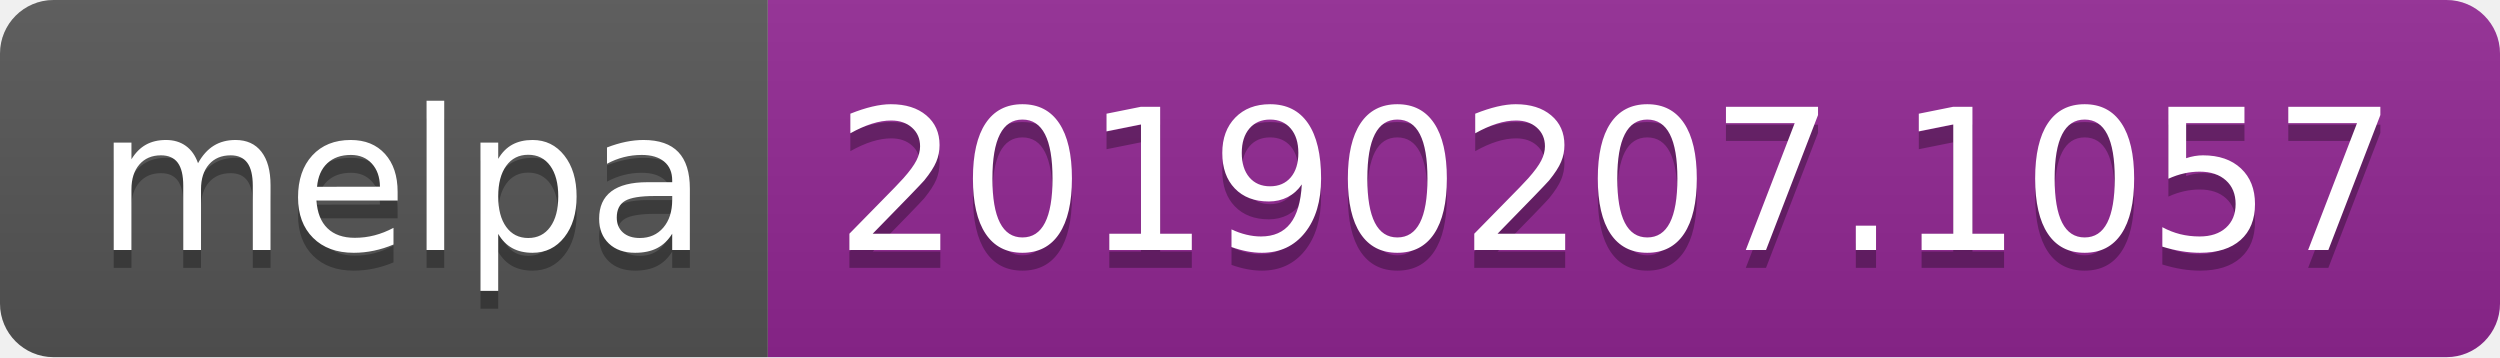
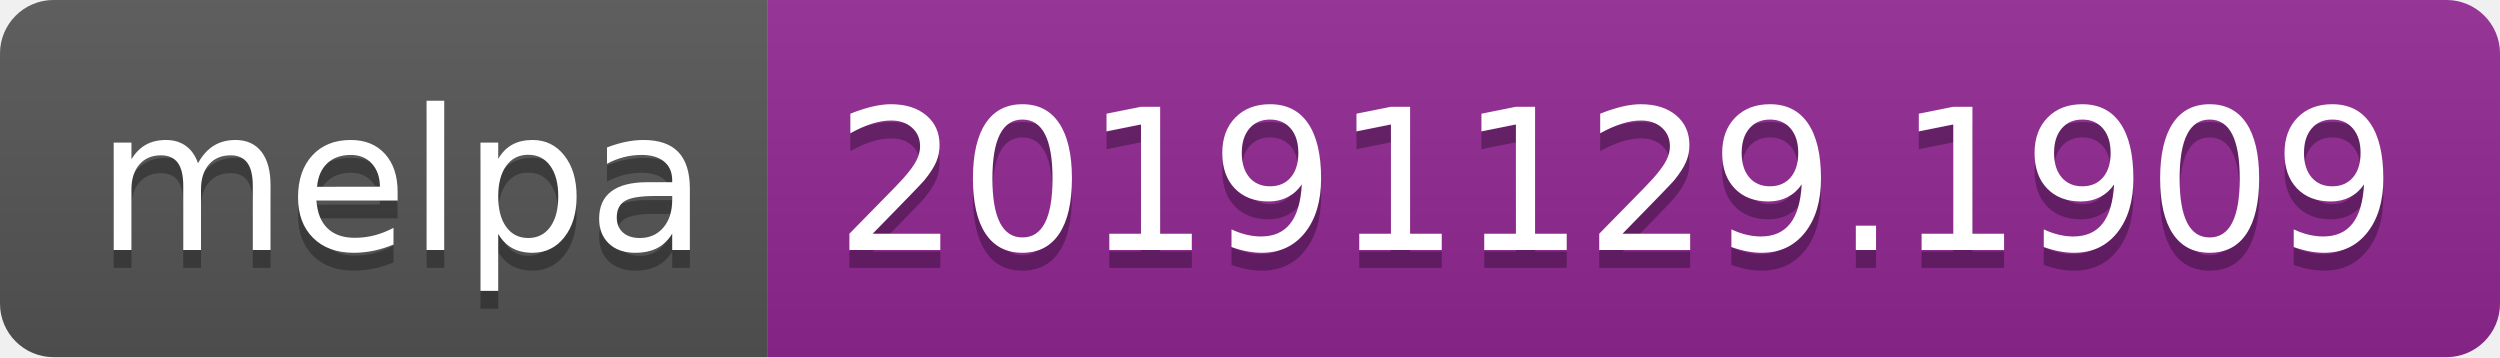
<svg xmlns="http://www.w3.org/2000/svg" width="140" height="20">
  <linearGradient id="b" x2="0" y2="100%">
    <stop offset="0" stop-color="#bbb" stop-opacity=".1" />
    <stop offset="1" stop-opacity=".1" />
  </linearGradient>
  <clipPath id="a">
    <rect width="140" height="20" rx="3" fill="#fff" />
  </clipPath>
  <g clip-path="url(#a)">
    <path fill="#555" d="M0 0h43v20H0z" />
    <path fill="#922793" d="M43 0h97v20H43z" />
    <path fill="url(#b)" d="M0 0h140v20H0z" />
  </g>
  <g fill="#fff" text-anchor="middle" font-family="DejaVu Sans,Verdana,Geneva,sans-serif" font-size="110">
    <text x="225" y="150" fill="#010101" fill-opacity=".3" transform="scale(.1)" textLength="330">melpa</text>
    <text x="225" y="140" transform="scale(.1)" textLength="330">melpa</text>
-     <text x="905" y="150" fill="#010101" fill-opacity=".3" transform="scale(.1)" textLength="870">20190207.1057</text>
-     <text x="905" y="140" transform="scale(.1)" textLength="870">20190207.1057</text>
+     <text x="905" y="150" fill="#010101" fill-opacity=".3" transform="scale(.1)" textLength="870">20191129.1909</text>
+     <text x="905" y="140" transform="scale(.1)" textLength="870">20191129.1909</text>
  </g>
</svg>
